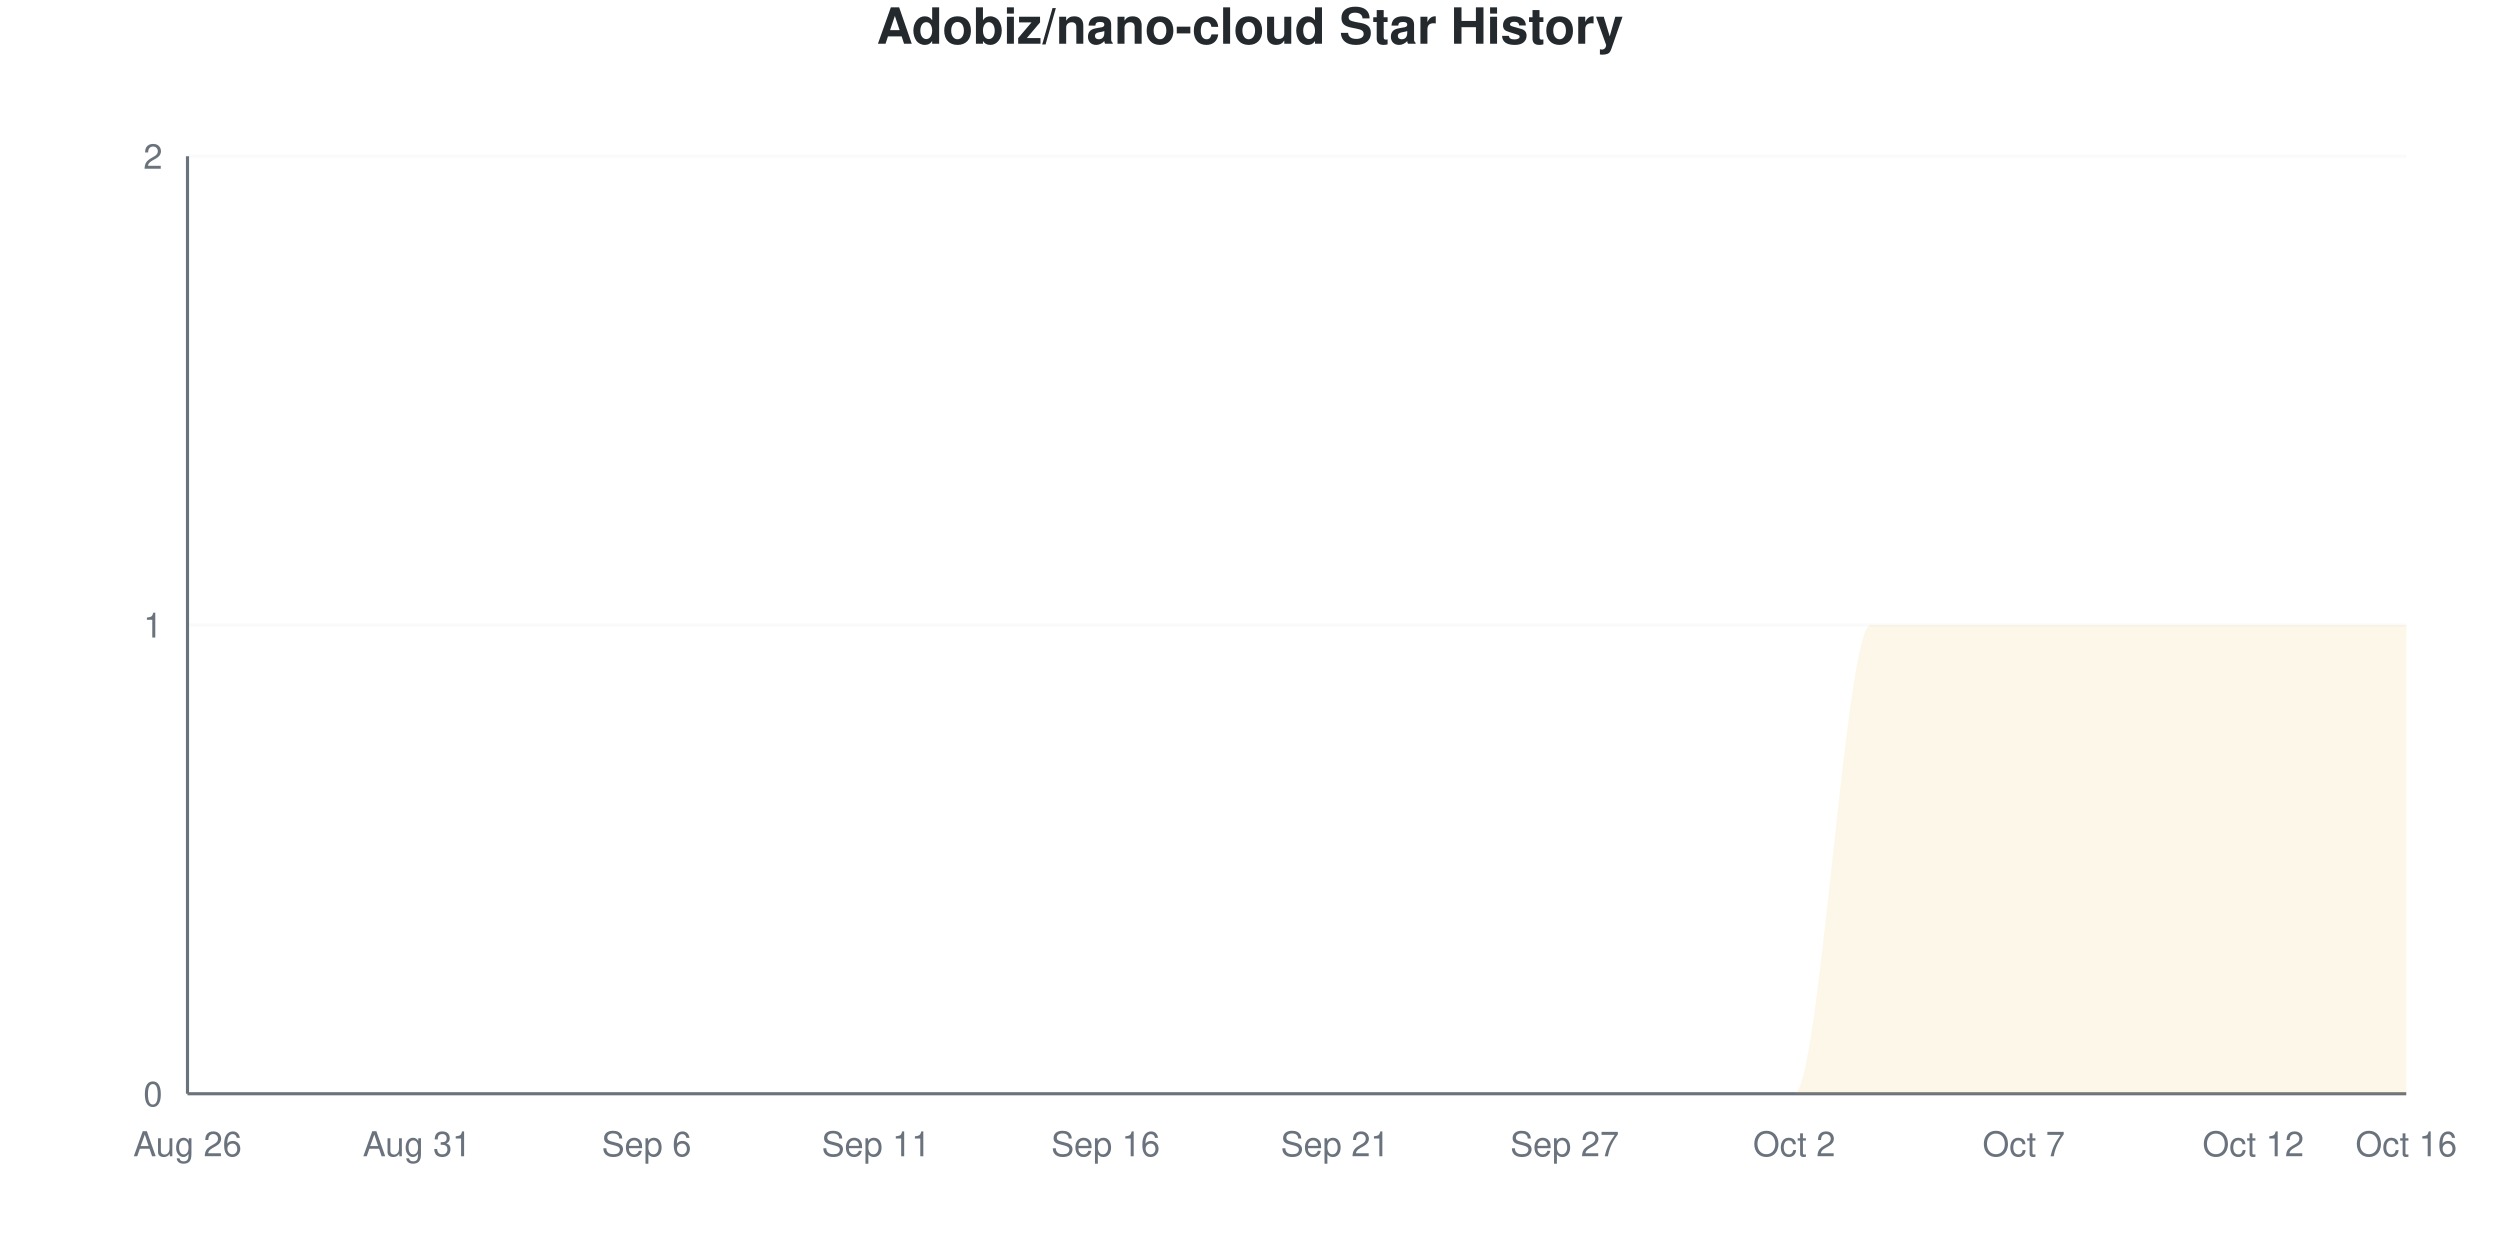
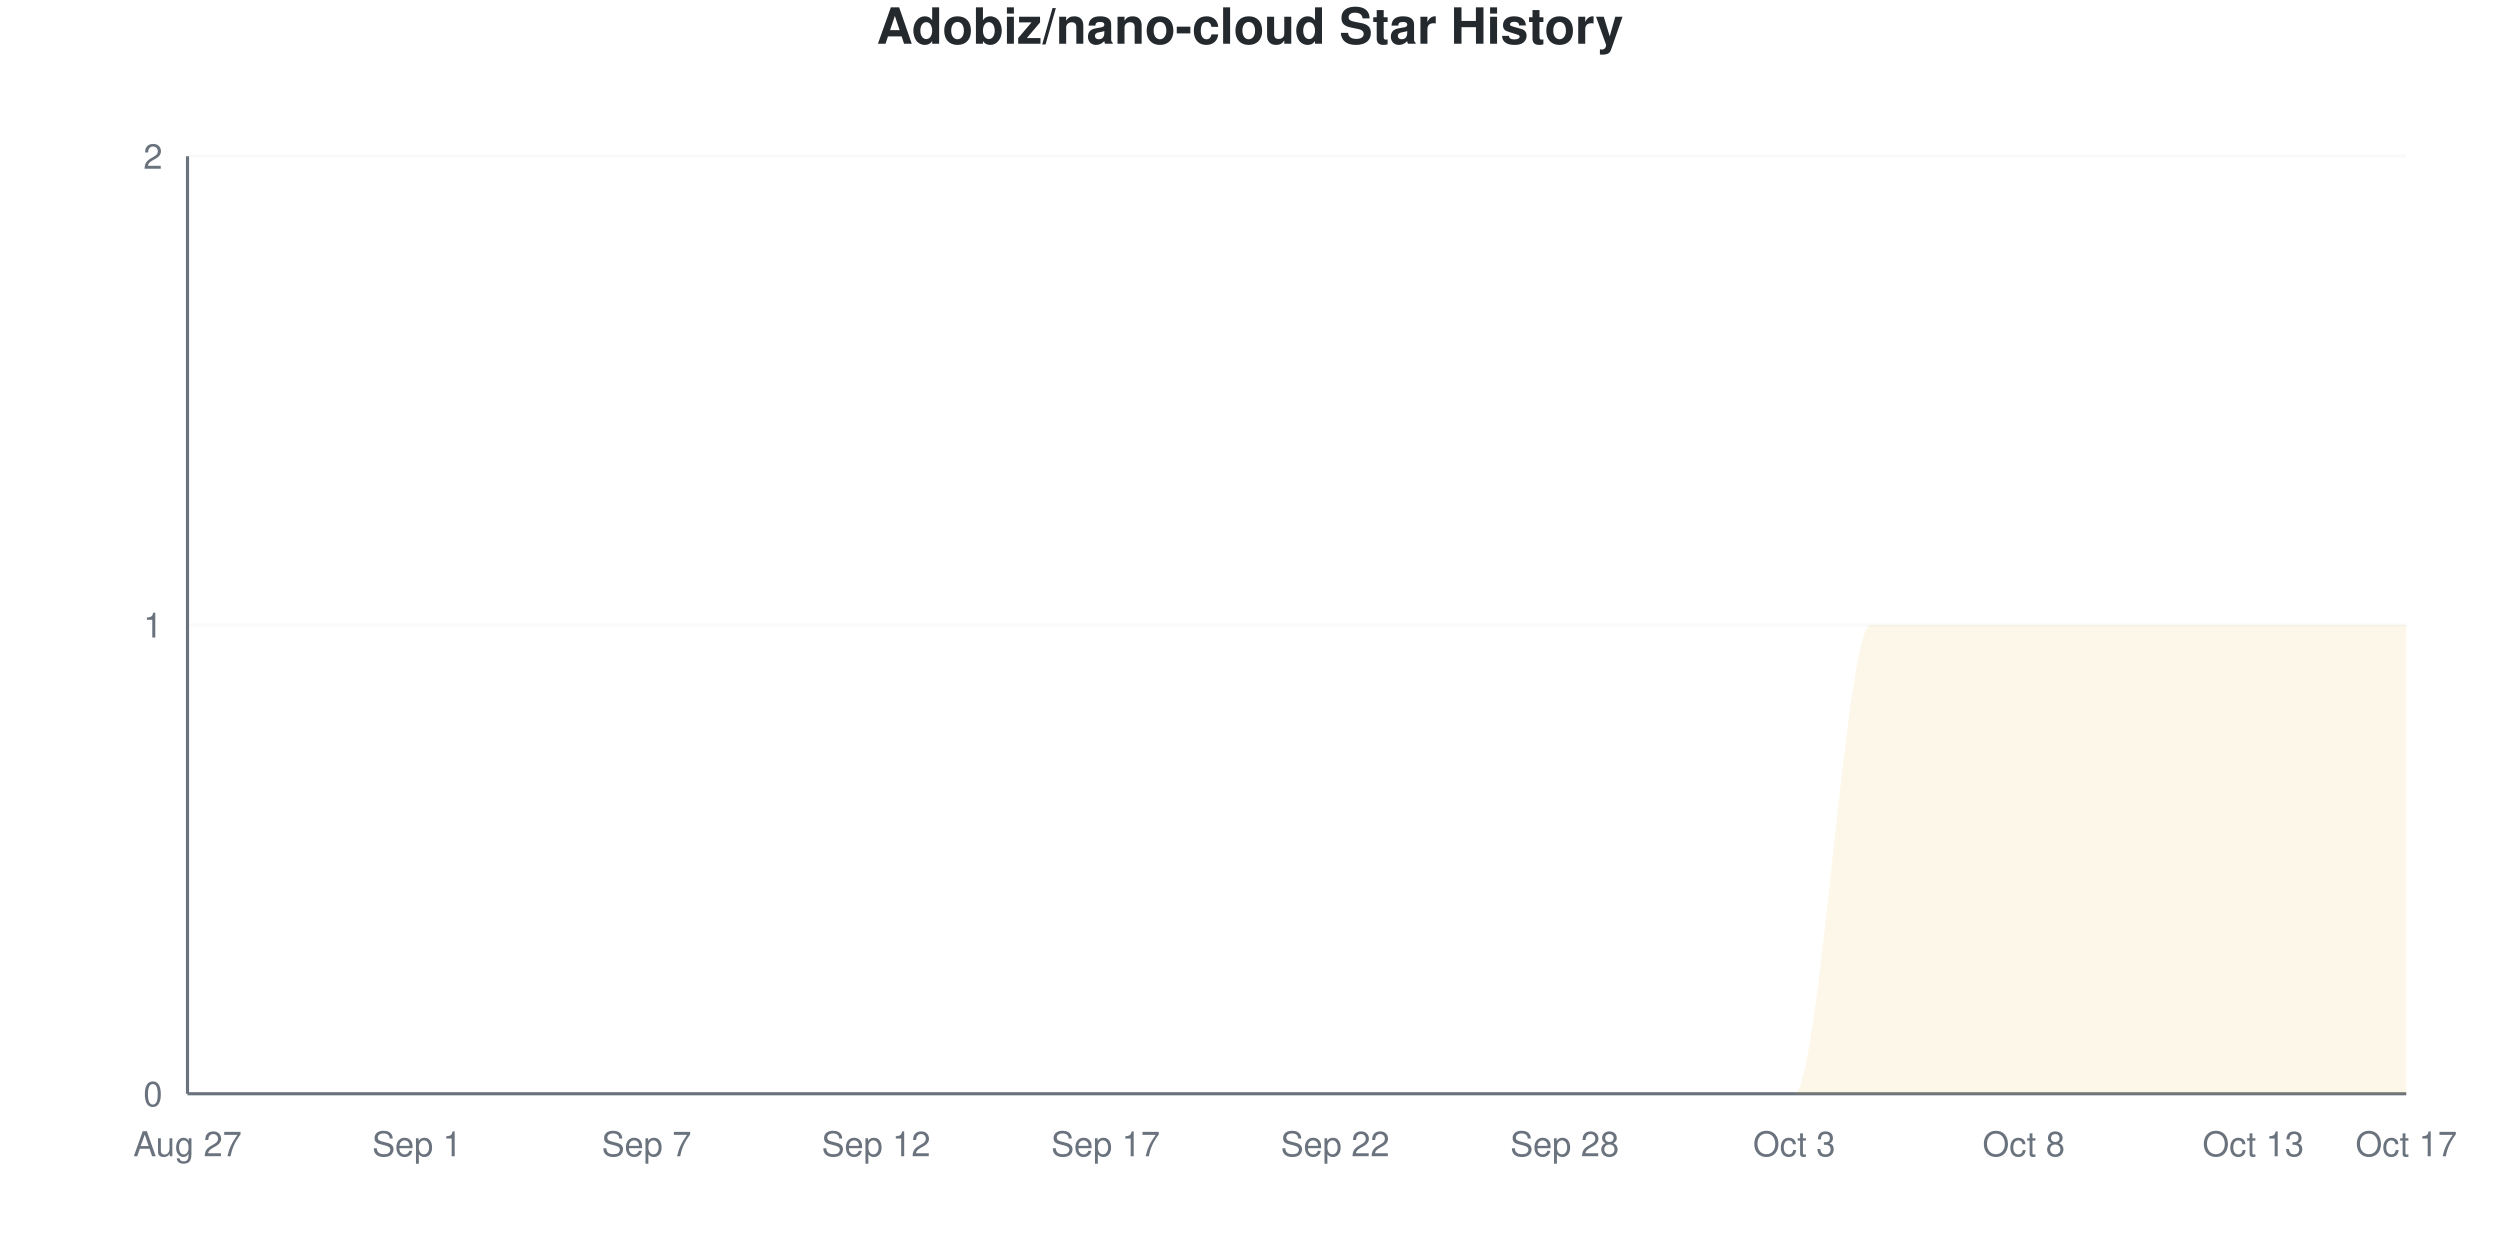
<svg xmlns="http://www.w3.org/2000/svg" viewBox="0 0 800 400" width="800" height="400">
  <style>
    @keyframes drawLine {
      to { stroke-dashoffset: 0; }
    }
    @keyframes fadeInPoint {
      from { opacity: 0; }
      to { opacity: 1; }
    }
    .data-line-0 {
      stroke-dasharray: 1257;
      stroke-dashoffset: 1257;
      animation: drawLine 2s ease-out forwards;
    }
    .data-point {
      opacity: 0;
      animation: fadeInPoint 0.5s ease-out forwards;
    }
    .chart-bg { fill: #fff; }
    .chart-text { fill: #24292e; }
    .chart-muted { fill: #6a737d; }
    .chart-grid { stroke: #eee; }
    .chart-axis { stroke: #6a737d; }
    @media (prefers-color-scheme: dark) {
      .chart-bg { fill: #0d1117; }
      .chart-text { fill: #e6edf3; }
      .chart-muted { fill: #8b949e; }
      .chart-grid { stroke: #21262d; }
      .chart-axis { stroke: #8b949e; }
    }
  </style>
  <rect width="800" height="400" class="chart-bg" />
  <text x="400" y="14" text-anchor="middle" class="chart-text" font-size="16" font-weight="bold" font-family="-apple-system, BlinkMacSystemFont, 'Segoe UI', Helvetica, Arial, sans-serif">Adobiz/nano-cloud Star History</text>
  <g class="grid">
    <line x1="60" y1="350" x2="770" y2="350" class="chart-grid" stroke-opacity="0.3" />
    <text x="52" y="354" text-anchor="end" class="chart-muted" font-size="11" font-family="-apple-system, BlinkMacSystemFont, 'Segoe UI', Helvetica, Arial, sans-serif">0</text>
    <line x1="60" y1="200" x2="770" y2="200" class="chart-grid" stroke-opacity="0.3" />
    <text x="52" y="204" text-anchor="end" class="chart-muted" font-size="11" font-family="-apple-system, BlinkMacSystemFont, 'Segoe UI', Helvetica, Arial, sans-serif">1</text>
    <line x1="60" y1="50" x2="770" y2="50" class="chart-grid" stroke-opacity="0.3" />
    <text x="52" y="54" text-anchor="end" class="chart-muted" font-size="11" font-family="-apple-system, BlinkMacSystemFont, 'Segoe UI', Helvetica, Arial, sans-serif">2</text>
  </g>
  <g class="milestones">
    
  </g>
  <g class="x-axis">
-     <text x="60" y="370" text-anchor="middle" class="chart-muted" font-size="11" font-family="-apple-system, BlinkMacSystemFont, 'Segoe UI', Helvetica, Arial, sans-serif">Aug 26</text>
-     <text x="133.448" y="370" text-anchor="middle" class="chart-muted" font-size="11" font-family="-apple-system, BlinkMacSystemFont, 'Segoe UI', Helvetica, Arial, sans-serif">Aug 31</text>
-     <text x="206.897" y="370" text-anchor="middle" class="chart-muted" font-size="11" font-family="-apple-system, BlinkMacSystemFont, 'Segoe UI', Helvetica, Arial, sans-serif">Sep 6</text>
-     <text x="280.345" y="370" text-anchor="middle" class="chart-muted" font-size="11" font-family="-apple-system, BlinkMacSystemFont, 'Segoe UI', Helvetica, Arial, sans-serif">Sep 11</text>
-     <text x="353.793" y="370" text-anchor="middle" class="chart-muted" font-size="11" font-family="-apple-system, BlinkMacSystemFont, 'Segoe UI', Helvetica, Arial, sans-serif">Sep 16</text>
-     <text x="427.241" y="370" text-anchor="middle" class="chart-muted" font-size="11" font-family="-apple-system, BlinkMacSystemFont, 'Segoe UI', Helvetica, Arial, sans-serif">Sep 21</text>
-     <text x="500.69" y="370" text-anchor="middle" class="chart-muted" font-size="11" font-family="-apple-system, BlinkMacSystemFont, 'Segoe UI', Helvetica, Arial, sans-serif">Sep 27</text>
-     <text x="574.138" y="370" text-anchor="middle" class="chart-muted" font-size="11" font-family="-apple-system, BlinkMacSystemFont, 'Segoe UI', Helvetica, Arial, sans-serif">Oct 2</text>
-     <text x="647.586" y="370" text-anchor="middle" class="chart-muted" font-size="11" font-family="-apple-system, BlinkMacSystemFont, 'Segoe UI', Helvetica, Arial, sans-serif">Oct 7</text>
-     <text x="721.034" y="370" text-anchor="middle" class="chart-muted" font-size="11" font-family="-apple-system, BlinkMacSystemFont, 'Segoe UI', Helvetica, Arial, sans-serif">Oct 12</text>
-     <text x="770" y="370" text-anchor="middle" class="chart-muted" font-size="11" font-family="-apple-system, BlinkMacSystemFont, 'Segoe UI', Helvetica, Arial, sans-serif">Oct 16</text>
+     <text x="60" y="370" text-anchor="middle" class="chart-muted" font-size="11" font-family="-apple-system, BlinkMacSystemFont, 'Segoe UI', Helvetica, Arial, sans-serif">Aug 27</text>
+     <text x="133.448" y="370" text-anchor="middle" class="chart-muted" font-size="11" font-family="-apple-system, BlinkMacSystemFont, 'Segoe UI', Helvetica, Arial, sans-serif">Sep 1</text>
+     <text x="206.897" y="370" text-anchor="middle" class="chart-muted" font-size="11" font-family="-apple-system, BlinkMacSystemFont, 'Segoe UI', Helvetica, Arial, sans-serif">Sep 7</text>
+     <text x="280.345" y="370" text-anchor="middle" class="chart-muted" font-size="11" font-family="-apple-system, BlinkMacSystemFont, 'Segoe UI', Helvetica, Arial, sans-serif">Sep 12</text>
+     <text x="353.793" y="370" text-anchor="middle" class="chart-muted" font-size="11" font-family="-apple-system, BlinkMacSystemFont, 'Segoe UI', Helvetica, Arial, sans-serif">Sep 17</text>
+     <text x="427.241" y="370" text-anchor="middle" class="chart-muted" font-size="11" font-family="-apple-system, BlinkMacSystemFont, 'Segoe UI', Helvetica, Arial, sans-serif">Sep 22</text>
+     <text x="500.69" y="370" text-anchor="middle" class="chart-muted" font-size="11" font-family="-apple-system, BlinkMacSystemFont, 'Segoe UI', Helvetica, Arial, sans-serif">Sep 28</text>
+     <text x="574.138" y="370" text-anchor="middle" class="chart-muted" font-size="11" font-family="-apple-system, BlinkMacSystemFont, 'Segoe UI', Helvetica, Arial, sans-serif">Oct 3</text>
+     <text x="647.586" y="370" text-anchor="middle" class="chart-muted" font-size="11" font-family="-apple-system, BlinkMacSystemFont, 'Segoe UI', Helvetica, Arial, sans-serif">Oct 8</text>
+     <text x="721.034" y="370" text-anchor="middle" class="chart-muted" font-size="11" font-family="-apple-system, BlinkMacSystemFont, 'Segoe UI', Helvetica, Arial, sans-serif">Oct 13</text>
+     <text x="770" y="370" text-anchor="middle" class="chart-muted" font-size="11" font-family="-apple-system, BlinkMacSystemFont, 'Segoe UI', Helvetica, Arial, sans-serif">Oct 17</text>
  </g>
  <line x1="60" y1="50" x2="60" y2="350" class="chart-axis" stroke-width="1" />
  <line x1="60" y1="350" x2="770" y2="350" class="chart-axis" stroke-width="1" />
  <path d="M60,350 L60,350 C68.161,350 76.322,350 84.483,350 C92.644,350 100.805,350 108.966,350 C117.126,350 125.287,350 133.448,350 C141.609,350 149.77,350 157.931,350 C166.092,350 174.253,350 182.414,350 C190.575,350 198.736,350 206.897,350 C215.057,350 223.218,350 231.379,350 C239.54,350 247.701,350 255.862,350 C264.023,350 272.184,350 280.345,350 C288.506,350 296.667,350 304.828,350 C312.989,350 321.149,350 329.31,350 C337.471,350 345.632,350 353.793,350 C361.954,350 370.115,350 378.276,350 C386.437,350 394.598,350 402.759,350 C410.92,350 419.08,350 427.241,350 C435.402,350 443.563,350 451.724,350 C459.885,350 468.046,350 476.207,350 C484.368,350 492.529,350 500.69,350 C508.851,350 517.011,350 525.172,350 C533.333,350 541.494,350 549.655,350 C557.816,350 565.977,350 574.138,350 C582.299,350 590.46,200 598.621,200 C606.782,200 614.943,200 623.103,200 C631.264,200 639.425,200 647.586,200 C655.747,200 663.908,200 672.069,200 C680.23,200 688.391,200 696.552,200 C704.713,200 712.874,200 721.034,200 C729.195,200 737.356,200 745.517,200 C753.678,200 761.839,200 770,200 L770,350 L60,350 Z" fill="#dfb317" fill-opacity="0.1" />
  <path d="M60,350 L60,350 C68.161,350 76.322,350 84.483,350 C92.644,350 100.805,350 108.966,350 C117.126,350 125.287,350 133.448,350 C141.609,350 149.77,350 157.931,350 C166.092,350 174.253,350 182.414,350 C190.575,350 198.736,350 206.897,350 C215.057,350 223.218,350 231.379,350 C239.54,350 247.701,350 255.862,350 C264.023,350 272.184,350 280.345,350 C288.506,350 296.667,350 304.828,350 C312.989,350 321.149,350 329.31,350 C337.471,350 345.632,350 353.793,350 C361.954,350 370.115,350 378.276,350 C386.437,350 394.598,350 402.759,350 C410.92,350 419.08,350 427.241,350 C435.402,350 443.563,350 451.724,350 C459.885,350 468.046,350 476.207,350 C484.368,350 492.529,350 500.69,350 C508.851,350 517.011,350 525.172,350 C533.333,350 541.494,350 549.655,350 C557.816,350 565.977,350 574.138,350 C582.299,350 590.46,200 598.621,200 C606.782,200 614.943,200 623.103,200 C631.264,200 639.425,200 647.586,200 C655.747,200 663.908,200 672.069,200 C680.23,200 688.391,200 696.552,200 C704.713,200 712.874,200 721.034,200 C729.195,200 737.356,200 745.517,200 C753.678,200 761.839,200 770,200" fill="none" stroke="#dfb317" stroke-width="2.5" class="data-line-0" />
  <g class="points">
    <circle cx="60" cy="350" r="4" fill="#dfb317" class="data-point" style="animation-delay: 1.50s" />
    <circle cx="84.483" cy="350" r="4" fill="#dfb317" class="data-point" style="animation-delay: 1.55s" />
    <circle cx="108.966" cy="350" r="4" fill="#dfb317" class="data-point" style="animation-delay: 1.60s" />
    <circle cx="133.448" cy="350" r="4" fill="#dfb317" class="data-point" style="animation-delay: 1.65s" />
    <circle cx="157.931" cy="350" r="4" fill="#dfb317" class="data-point" style="animation-delay: 1.70s" />
    <circle cx="182.414" cy="350" r="4" fill="#dfb317" class="data-point" style="animation-delay: 1.75s" />
    <circle cx="206.897" cy="350" r="4" fill="#dfb317" class="data-point" style="animation-delay: 1.80s" />
    <circle cx="231.379" cy="350" r="4" fill="#dfb317" class="data-point" style="animation-delay: 1.85s" />
    <circle cx="255.862" cy="350" r="4" fill="#dfb317" class="data-point" style="animation-delay: 1.90s" />
    <circle cx="280.345" cy="350" r="4" fill="#dfb317" class="data-point" style="animation-delay: 1.95s" />
    <circle cx="304.828" cy="350" r="4" fill="#dfb317" class="data-point" style="animation-delay: 2.00s" />
    <circle cx="329.31" cy="350" r="4" fill="#dfb317" class="data-point" style="animation-delay: 2.05s" />
    <circle cx="353.793" cy="350" r="4" fill="#dfb317" class="data-point" style="animation-delay: 2.10s" />
    <circle cx="378.276" cy="350" r="4" fill="#dfb317" class="data-point" style="animation-delay: 2.15s" />
    <circle cx="402.759" cy="350" r="4" fill="#dfb317" class="data-point" style="animation-delay: 2.20s" />
    <circle cx="427.241" cy="350" r="4" fill="#dfb317" class="data-point" style="animation-delay: 2.25s" />
    <circle cx="451.724" cy="350" r="4" fill="#dfb317" class="data-point" style="animation-delay: 2.30s" />
    <circle cx="476.207" cy="350" r="4" fill="#dfb317" class="data-point" style="animation-delay: 2.35s" />
    <circle cx="500.69" cy="350" r="4" fill="#dfb317" class="data-point" style="animation-delay: 2.40s" />
    <circle cx="525.172" cy="350" r="4" fill="#dfb317" class="data-point" style="animation-delay: 2.45s" />
    <circle cx="549.655" cy="350" r="4" fill="#dfb317" class="data-point" style="animation-delay: 2.50s" />
    <circle cx="574.138" cy="350" r="4" fill="#dfb317" class="data-point" style="animation-delay: 2.55s" />
    <circle cx="598.621" cy="200" r="4" fill="#dfb317" class="data-point" style="animation-delay: 2.60s" />
    <circle cx="623.103" cy="200" r="4" fill="#dfb317" class="data-point" style="animation-delay: 2.65s" />
    <circle cx="647.586" cy="200" r="4" fill="#dfb317" class="data-point" style="animation-delay: 2.70s" />
    <circle cx="672.069" cy="200" r="4" fill="#dfb317" class="data-point" style="animation-delay: 2.75s" />
    <circle cx="696.552" cy="200" r="4" fill="#dfb317" class="data-point" style="animation-delay: 2.80s" />
    <circle cx="721.034" cy="200" r="4" fill="#dfb317" class="data-point" style="animation-delay: 2.85s" />
    <circle cx="745.517" cy="200" r="4" fill="#dfb317" class="data-point" style="animation-delay: 2.90s" />
    <circle cx="770" cy="200" r="4" fill="#dfb317" class="data-point" style="animation-delay: 2.95s" />
  </g>
</svg>
